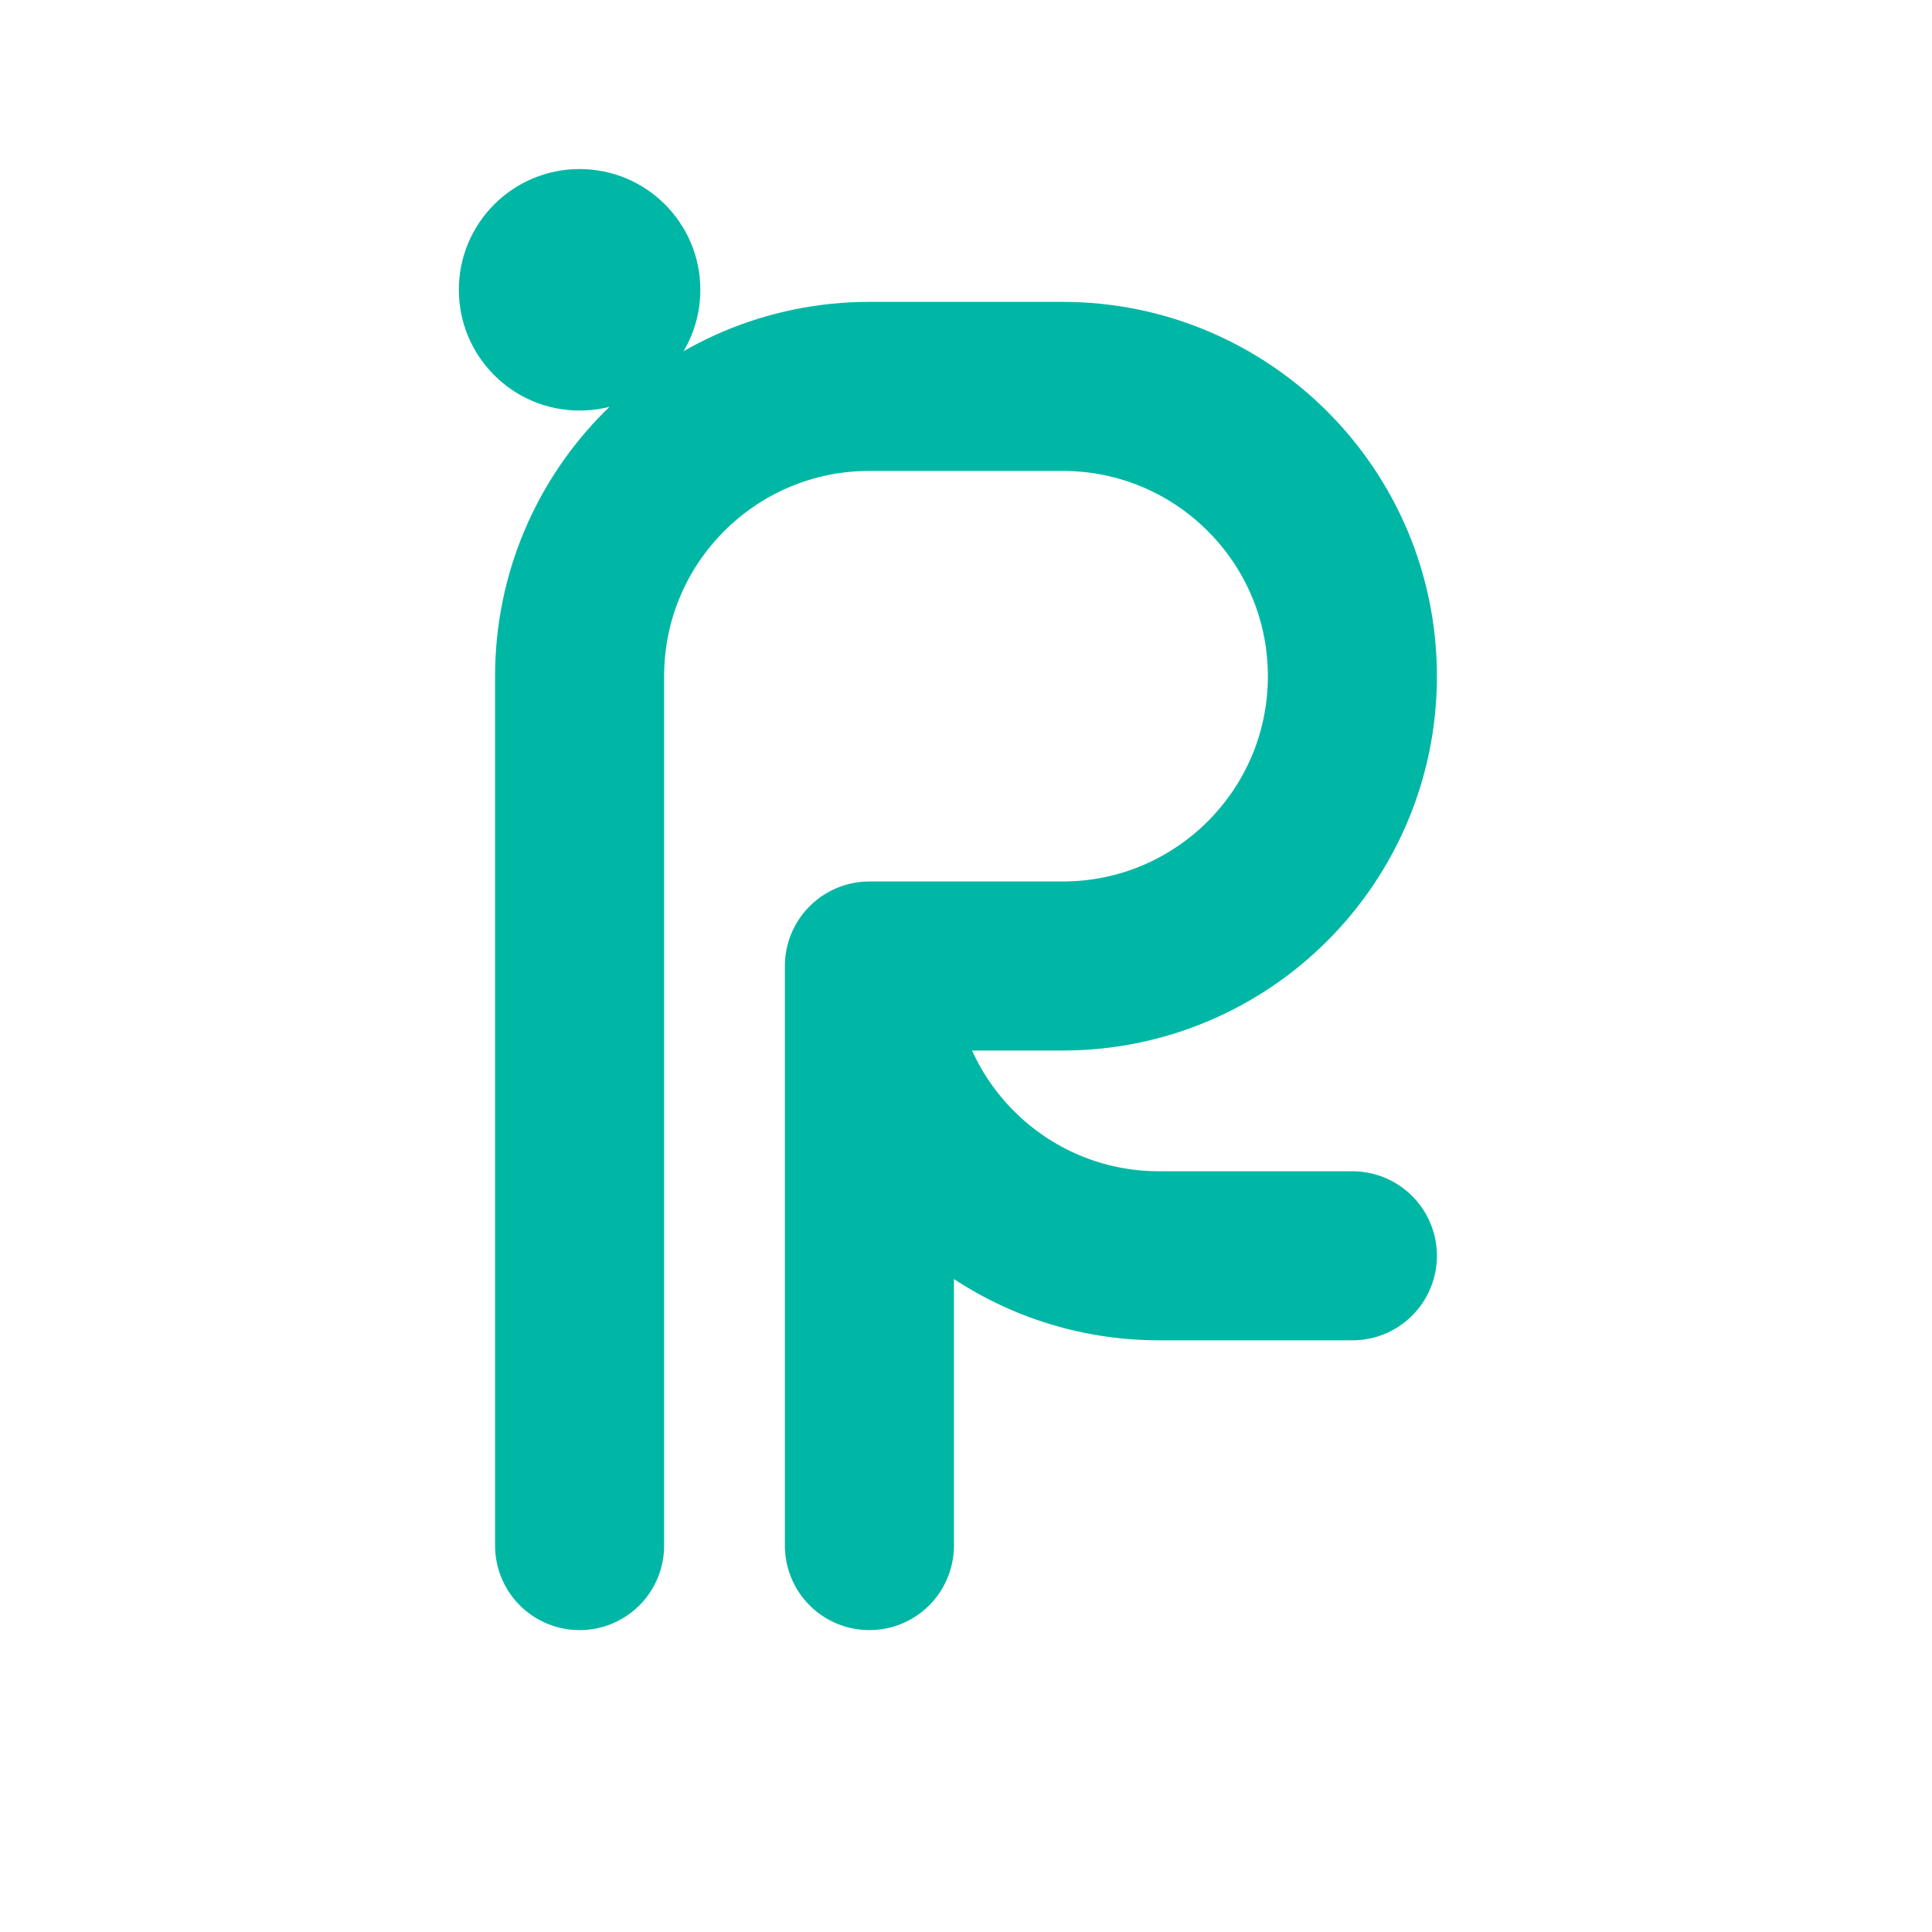
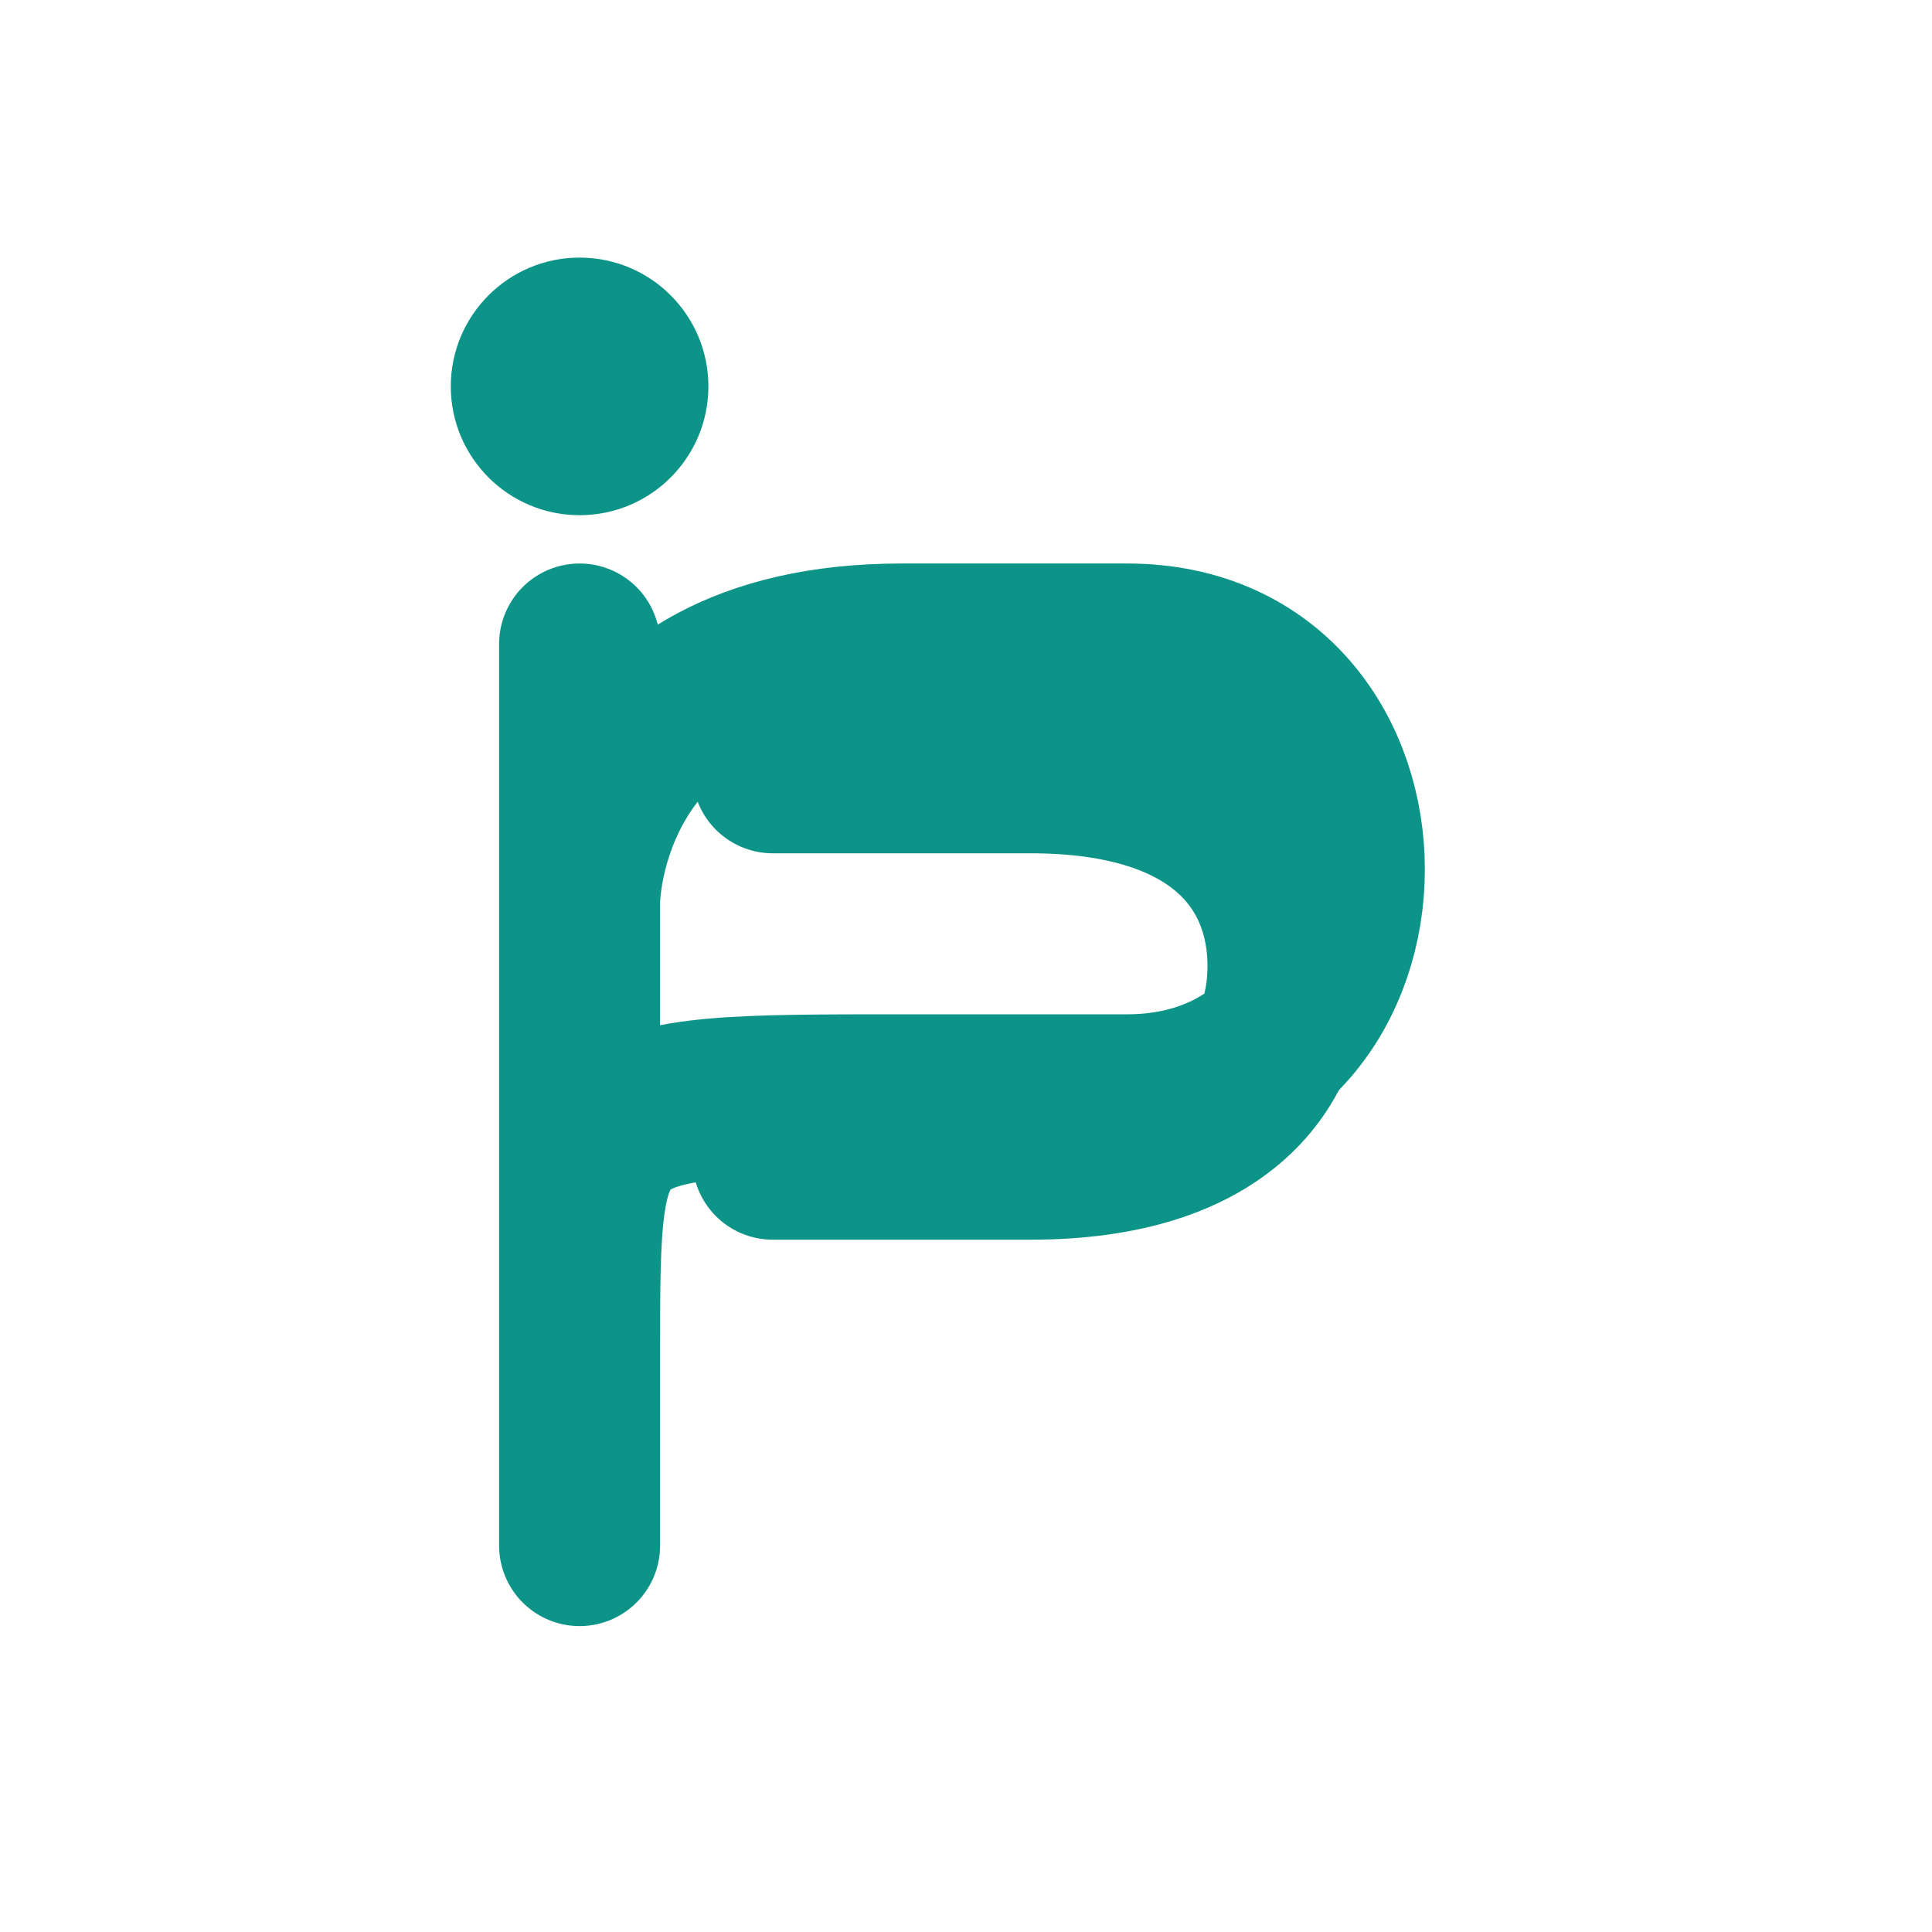
- <svg xmlns="http://www.w3.org/2000/svg" viewBox="0 0 40 40" fill="none">
-   <path d="M12 32V14M12 14C12 10.686 14.686 8 18 8H22C25.314 8 28 10.686 28 14V14C28 17.314 25.314 20 22 20H18M18 20V32M18 20C18 23.314 20.686 26 24 26H28" stroke="#00B7A5" stroke-width="3.5" stroke-linecap="round" stroke-linejoin="round" />
-   <circle cx="12" cy="6" r="2.5" fill="#00B7A5" />
+ <svg xmlns="http://www.w3.org/2000/svg" viewBox="0 0 60 60" fill="none">
+   <circle cx="18" cy="12" r="4" fill="#0D9488" />
+   <path d="M18 20 L18 48 M18 28 C18 28 18 20 28 20 L35 20 C44 20 44 34 35 34 L28 34 C18 34 18 34 18 42 L18 48" stroke="#0D9488" stroke-width="5" stroke-linecap="round" stroke-linejoin="round" fill="none" />
+   <path d="M24 24 L32 24 C38 24 40 27 40 30 C40 33 38 36 32 36 L24 36" stroke="#0D9488" stroke-width="5" stroke-linecap="round" stroke-linejoin="round" fill="none" />
</svg>
